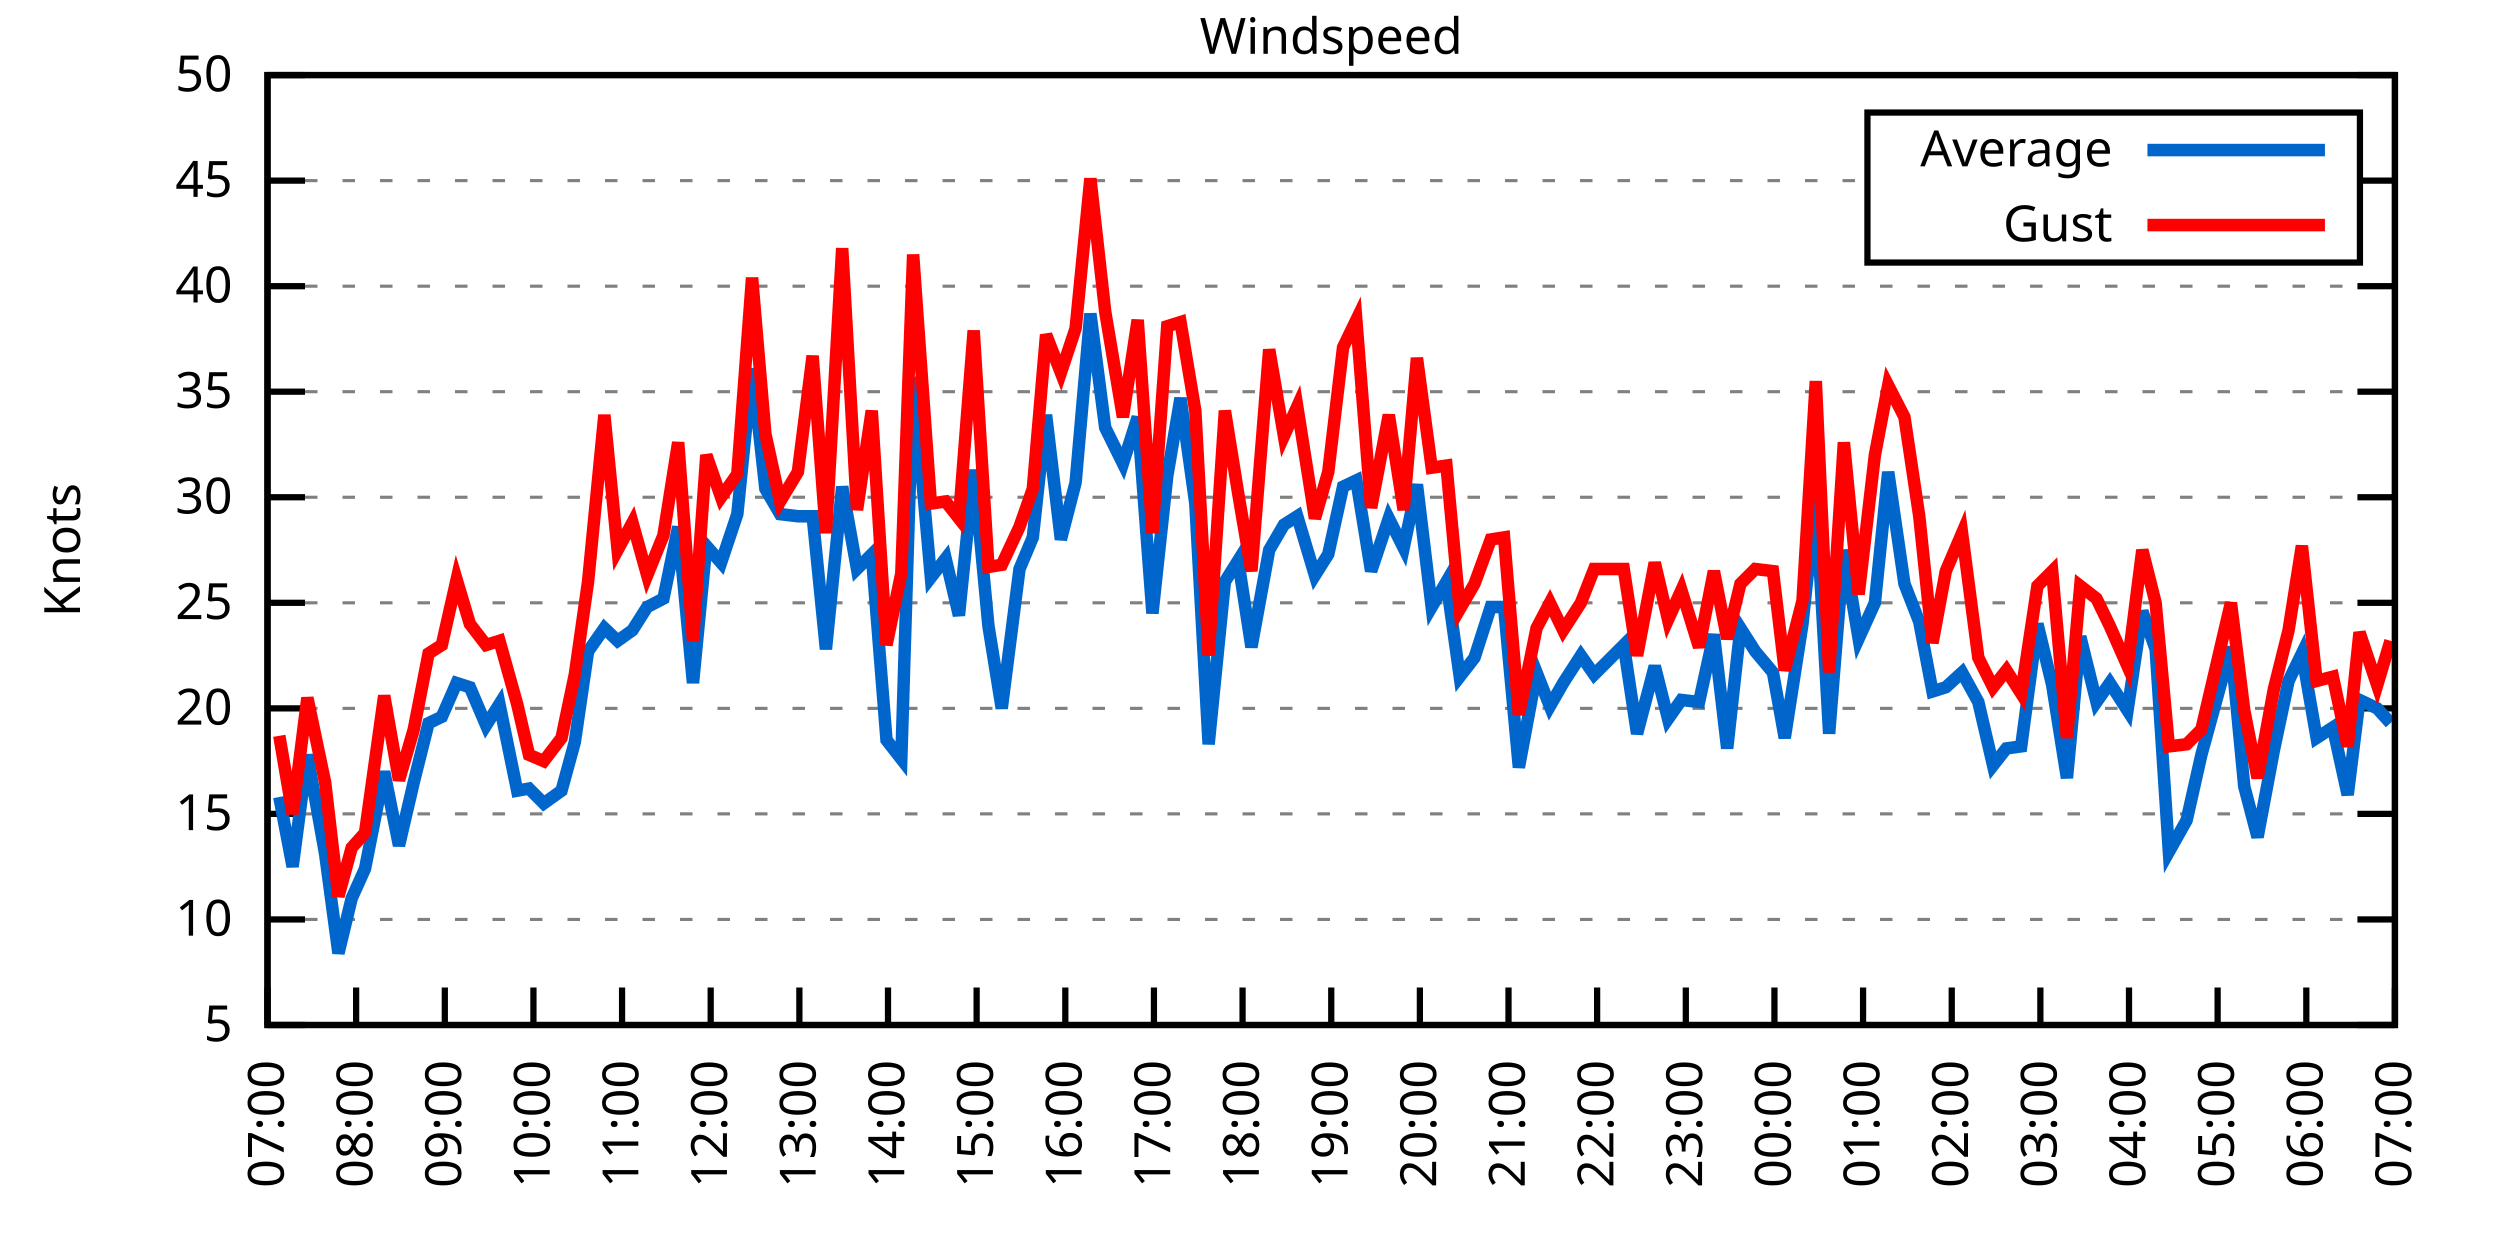
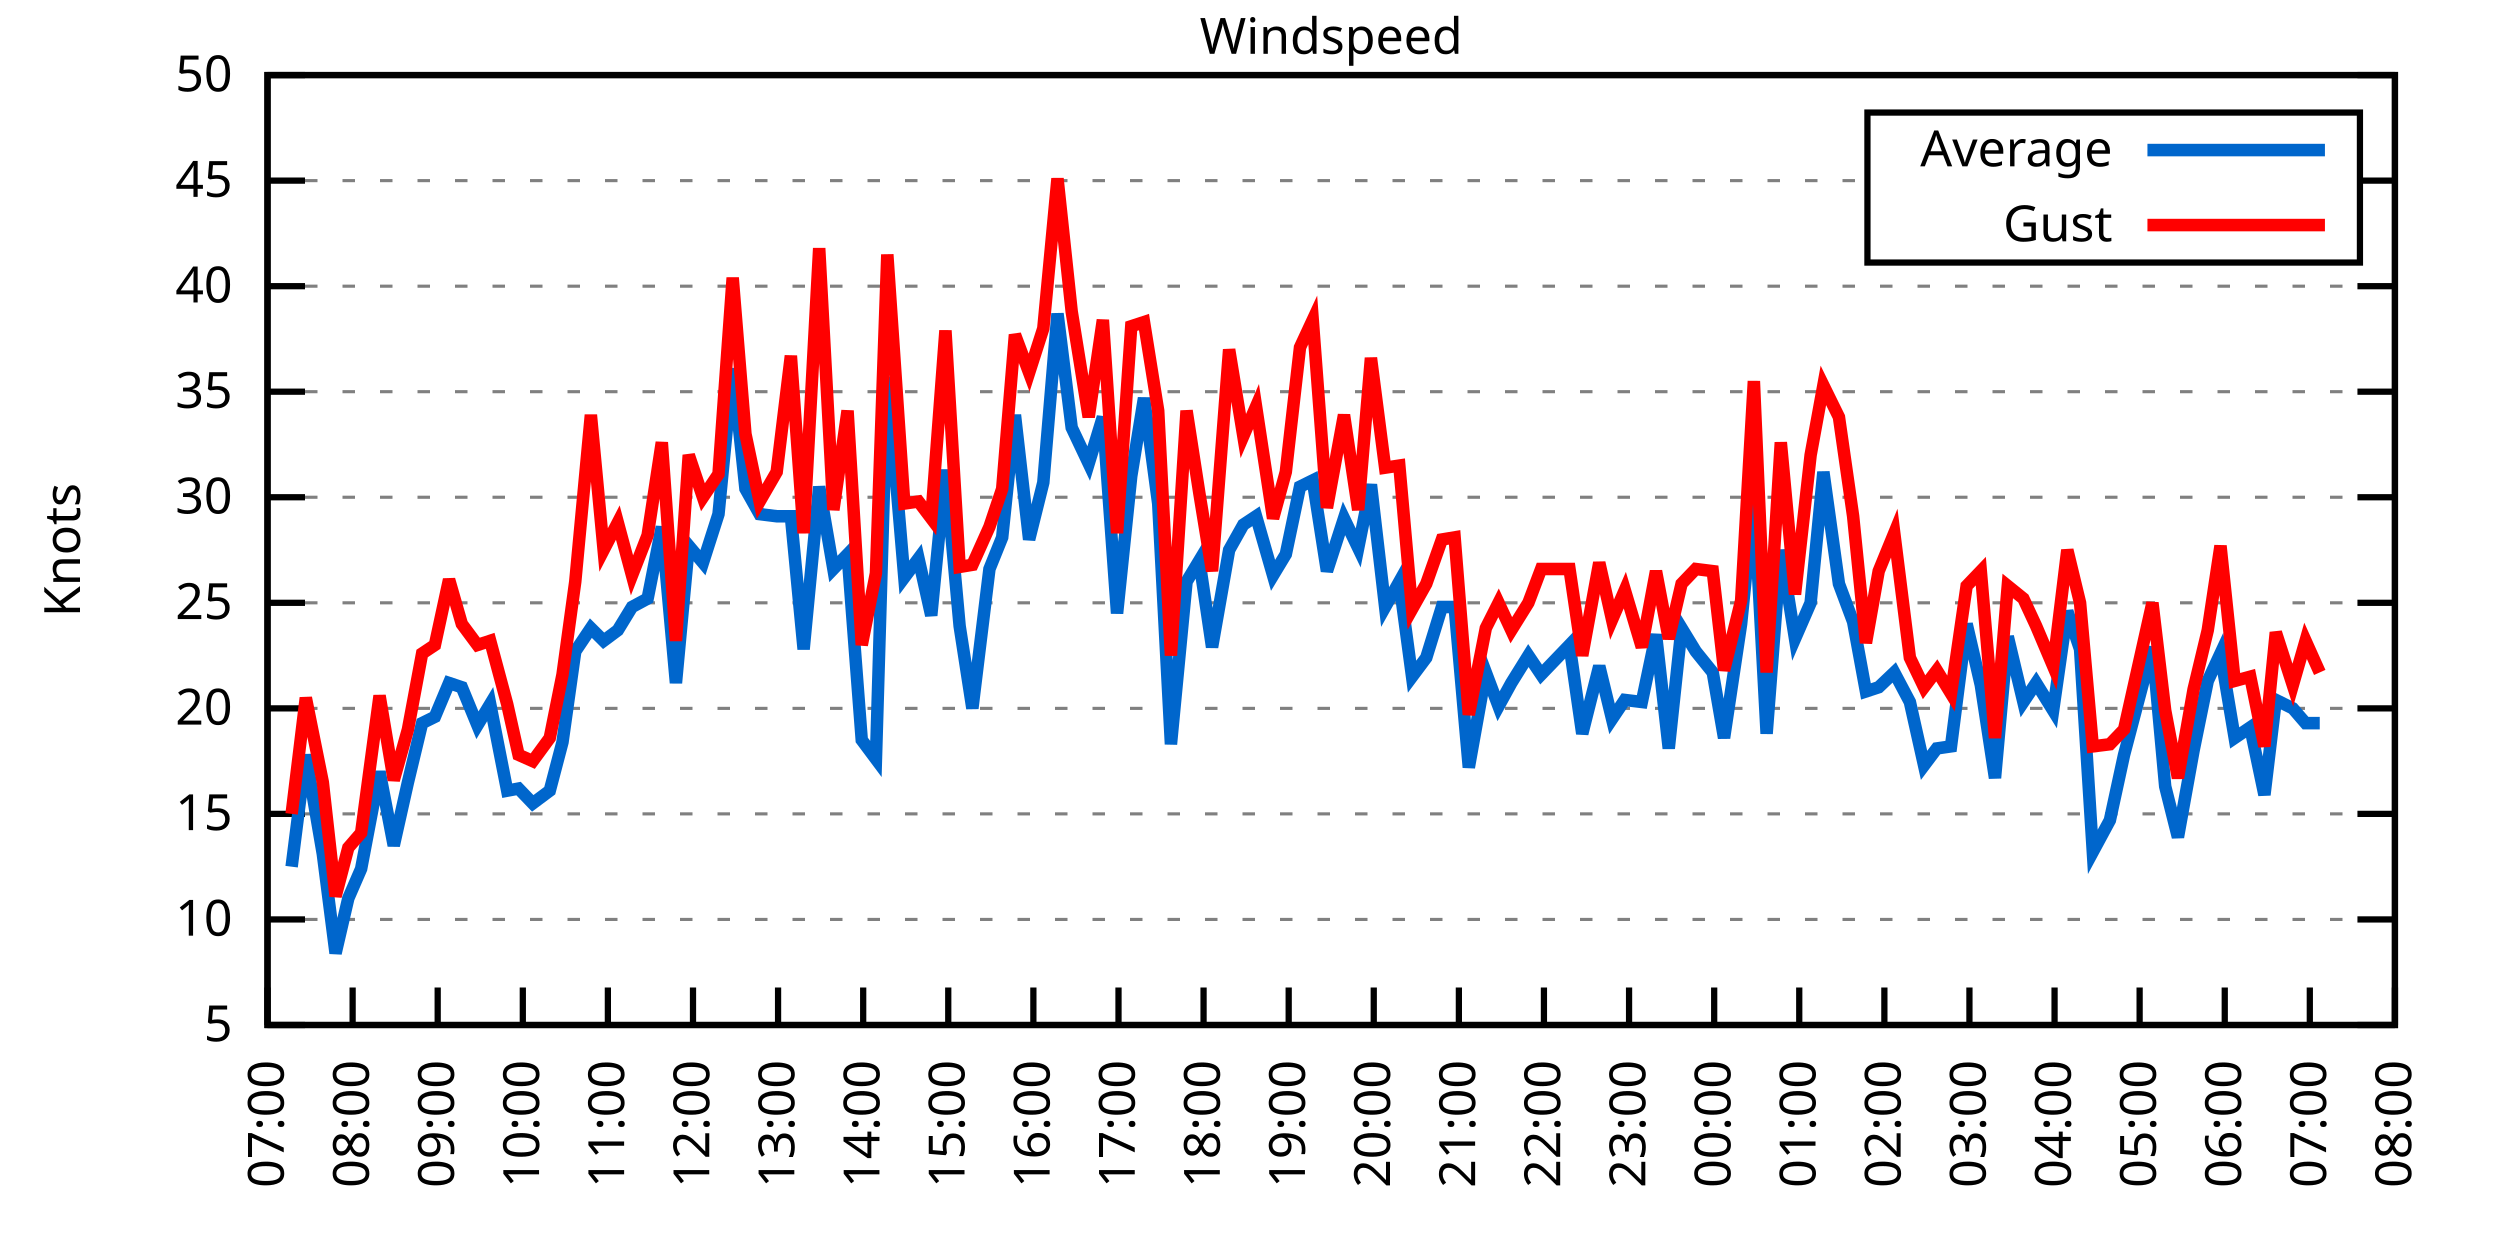
<svg xmlns="http://www.w3.org/2000/svg" xmlns:xlink="http://www.w3.org/1999/xlink" width="400" height="200" viewBox="0 0 400 200">
  <g id="gnuplot_canvas">
    <rect x="0" y="0" width="400" height="200" fill="none" />
    <defs>
      <circle id="gpDot" r="0.5" stroke-width="0.5" stroke="currentColor" />
      <path id="gpPt0" stroke-width="0.333" stroke="currentColor" d="M-1,0 h2 M0,-1 v2" />
      <path id="gpPt1" stroke-width="0.333" stroke="currentColor" d="M-1,-1 L1,1 M1,-1 L-1,1" />
      <path id="gpPt2" stroke-width="0.333" stroke="currentColor" d="M-1,0 L1,0 M0,-1 L0,1 M-1,-1 L1,1 M-1,1 L1,-1" />
      <rect id="gpPt3" stroke-width="0.333" stroke="currentColor" x="-1" y="-1" width="2" height="2" />
      <rect id="gpPt4" stroke-width="0.333" stroke="currentColor" fill="currentColor" x="-1" y="-1" width="2" height="2" />
      <circle id="gpPt5" stroke-width="0.333" stroke="currentColor" cx="0" cy="0" r="1" />
      <use xlink:href="#gpPt5" id="gpPt6" fill="currentColor" stroke="none" />
      <path id="gpPt7" stroke-width="0.333" stroke="currentColor" d="M0,-1.33 L-1.33,0.67 L1.33,0.67 z" />
      <use xlink:href="#gpPt7" id="gpPt8" fill="currentColor" stroke="none" />
      <use xlink:href="#gpPt7" id="gpPt9" stroke="currentColor" transform="rotate(180)" />
      <use xlink:href="#gpPt9" id="gpPt10" fill="currentColor" stroke="none" />
      <use xlink:href="#gpPt3" id="gpPt11" stroke="currentColor" transform="rotate(45)" />
      <use xlink:href="#gpPt11" id="gpPt12" fill="currentColor" stroke="none" />
      <path id="gpPt13" stroke-width="0.333" stroke="currentColor" d="M0,1.330 L1.265,0.411 L0.782,-1.067 L-0.782,-1.076 L-1.265,0.411 z" />
      <use xlink:href="#gpPt13" id="gpPt14" fill="currentColor" stroke="none" />
      <filter id="textbox" filterUnits="objectBoundingBox" x="0" y="0" height="1" width="1">
        <feFlood flood-color="white" flood-opacity="1" result="bgnd" />
        <feComposite in="SourceGraphic" in2="bgnd" operator="atop" />
      </filter>
      <filter id="greybox" filterUnits="objectBoundingBox" x="0" y="0" height="1" width="1">
        <feFlood flood-color="lightgrey" flood-opacity="1" result="grey" />
        <feComposite in="SourceGraphic" in2="grey" operator="atop" />
      </filter>
    </defs>
    <g fill="none" color="white" stroke="currentColor" stroke-width="1.00" stroke-linecap="butt" stroke-linejoin="miter">
</g>
    <g fill="none" color="black" stroke="currentColor" stroke-width="1.00" stroke-linecap="butt" stroke-linejoin="miter">
      <g stroke="none" shape-rendering="crispEdges">
        <polygon fill="rgb(255, 255, 255)" points="42.80,164.00 383.18,164.00 383.18,12.02 42.80,12.02 " />
      </g>
    </g>
    <g fill="none" color="black" stroke="currentColor" stroke-width="1.00" stroke-linecap="butt" stroke-linejoin="miter">
</g>
    <g fill="none" color="black" stroke="black" stroke-width="0.50" stroke-linecap="butt" stroke-linejoin="miter">
</g>
    <g fill="none" color="gray" stroke="currentColor" stroke-width="0.50" stroke-linecap="butt" stroke-linejoin="miter">
      <path stroke="gray" stroke-dasharray="2,4" class="gridline" d="M42.80,164.00 L383.19,164.00  " />
    </g>
    <g fill="none" color="gray" stroke="gray" stroke-width="1.00" stroke-linecap="butt" stroke-linejoin="miter">
</g>
    <g fill="none" color="black" stroke="currentColor" stroke-width="1.00" stroke-linecap="butt" stroke-linejoin="miter">
      <path stroke="black" d="M42.80,164.00 L48.80,164.00 M383.19,164.00 L377.19,164.00  " />
      <g transform="translate(37.20,166.60)" stroke="none" fill="black" font-family="Sans" font-size="8.00" text-anchor="end">
        <text>
          <tspan font-family="Sans"> 5</tspan>
        </text>
      </g>
    </g>
    <g fill="none" color="black" stroke="currentColor" stroke-width="1.00" stroke-linecap="butt" stroke-linejoin="miter">
</g>
    <g fill="none" color="black" stroke="black" stroke-width="0.50" stroke-linecap="butt" stroke-linejoin="miter">
</g>
    <g fill="none" color="gray" stroke="currentColor" stroke-width="0.50" stroke-linecap="butt" stroke-linejoin="miter">
      <path stroke="gray" stroke-dasharray="2,4" class="gridline" d="M42.80,147.11 L383.19,147.11  " />
    </g>
    <g fill="none" color="gray" stroke="gray" stroke-width="1.00" stroke-linecap="butt" stroke-linejoin="miter">
</g>
    <g fill="none" color="black" stroke="currentColor" stroke-width="1.00" stroke-linecap="butt" stroke-linejoin="miter">
      <path stroke="black" d="M42.80,147.11 L48.80,147.11 M383.19,147.11 L377.19,147.11  " />
      <g transform="translate(37.20,149.71)" stroke="none" fill="black" font-family="Sans" font-size="8.00" text-anchor="end">
        <text>
          <tspan font-family="Sans"> 10</tspan>
        </text>
      </g>
    </g>
    <g fill="none" color="black" stroke="currentColor" stroke-width="1.00" stroke-linecap="butt" stroke-linejoin="miter">
</g>
    <g fill="none" color="black" stroke="black" stroke-width="0.50" stroke-linecap="butt" stroke-linejoin="miter">
</g>
    <g fill="none" color="gray" stroke="currentColor" stroke-width="0.50" stroke-linecap="butt" stroke-linejoin="miter">
      <path stroke="gray" stroke-dasharray="2,4" class="gridline" d="M42.80,130.22 L383.19,130.22  " />
    </g>
    <g fill="none" color="gray" stroke="gray" stroke-width="1.00" stroke-linecap="butt" stroke-linejoin="miter">
</g>
    <g fill="none" color="black" stroke="currentColor" stroke-width="1.00" stroke-linecap="butt" stroke-linejoin="miter">
      <path stroke="black" d="M42.80,130.22 L48.80,130.22 M383.19,130.22 L377.19,130.22  " />
      <g transform="translate(37.20,132.82)" stroke="none" fill="black" font-family="Sans" font-size="8.00" text-anchor="end">
        <text>
          <tspan font-family="Sans"> 15</tspan>
        </text>
      </g>
    </g>
    <g fill="none" color="black" stroke="currentColor" stroke-width="1.00" stroke-linecap="butt" stroke-linejoin="miter">
</g>
    <g fill="none" color="black" stroke="black" stroke-width="0.50" stroke-linecap="butt" stroke-linejoin="miter">
</g>
    <g fill="none" color="gray" stroke="currentColor" stroke-width="0.50" stroke-linecap="butt" stroke-linejoin="miter">
      <path stroke="gray" stroke-dasharray="2,4" class="gridline" d="M42.80,113.34 L383.19,113.34  " />
    </g>
    <g fill="none" color="gray" stroke="gray" stroke-width="1.00" stroke-linecap="butt" stroke-linejoin="miter">
</g>
    <g fill="none" color="black" stroke="currentColor" stroke-width="1.00" stroke-linecap="butt" stroke-linejoin="miter">
      <path stroke="black" d="M42.80,113.34 L48.80,113.34 M383.19,113.34 L377.19,113.34  " />
      <g transform="translate(37.20,115.94)" stroke="none" fill="black" font-family="Sans" font-size="8.00" text-anchor="end">
        <text>
          <tspan font-family="Sans"> 20</tspan>
        </text>
      </g>
    </g>
    <g fill="none" color="black" stroke="currentColor" stroke-width="1.00" stroke-linecap="butt" stroke-linejoin="miter">
</g>
    <g fill="none" color="black" stroke="black" stroke-width="0.50" stroke-linecap="butt" stroke-linejoin="miter">
</g>
    <g fill="none" color="gray" stroke="currentColor" stroke-width="0.50" stroke-linecap="butt" stroke-linejoin="miter">
      <path stroke="gray" stroke-dasharray="2,4" class="gridline" d="M42.80,96.45 L383.19,96.45  " />
    </g>
    <g fill="none" color="gray" stroke="gray" stroke-width="1.00" stroke-linecap="butt" stroke-linejoin="miter">
</g>
    <g fill="none" color="black" stroke="currentColor" stroke-width="1.00" stroke-linecap="butt" stroke-linejoin="miter">
      <path stroke="black" d="M42.80,96.45 L48.80,96.45 M383.19,96.45 L377.19,96.45  " />
      <g transform="translate(37.20,99.05)" stroke="none" fill="black" font-family="Sans" font-size="8.00" text-anchor="end">
        <text>
          <tspan font-family="Sans"> 25</tspan>
        </text>
      </g>
    </g>
    <g fill="none" color="black" stroke="currentColor" stroke-width="1.00" stroke-linecap="butt" stroke-linejoin="miter">
</g>
    <g fill="none" color="black" stroke="black" stroke-width="0.50" stroke-linecap="butt" stroke-linejoin="miter">
</g>
    <g fill="none" color="gray" stroke="currentColor" stroke-width="0.50" stroke-linecap="butt" stroke-linejoin="miter">
      <path stroke="gray" stroke-dasharray="2,4" class="gridline" d="M42.80,79.56 L383.19,79.56  " />
    </g>
    <g fill="none" color="gray" stroke="gray" stroke-width="1.00" stroke-linecap="butt" stroke-linejoin="miter">
</g>
    <g fill="none" color="black" stroke="currentColor" stroke-width="1.00" stroke-linecap="butt" stroke-linejoin="miter">
      <path stroke="black" d="M42.80,79.56 L48.80,79.56 M383.19,79.56 L377.19,79.56  " />
      <g transform="translate(37.20,82.16)" stroke="none" fill="black" font-family="Sans" font-size="8.00" text-anchor="end">
        <text>
          <tspan font-family="Sans"> 30</tspan>
        </text>
      </g>
    </g>
    <g fill="none" color="black" stroke="currentColor" stroke-width="1.00" stroke-linecap="butt" stroke-linejoin="miter">
</g>
    <g fill="none" color="black" stroke="black" stroke-width="0.50" stroke-linecap="butt" stroke-linejoin="miter">
</g>
    <g fill="none" color="gray" stroke="currentColor" stroke-width="0.50" stroke-linecap="butt" stroke-linejoin="miter">
      <path stroke="gray" stroke-dasharray="2,4" class="gridline" d="M42.80,62.67 L383.19,62.67  " />
    </g>
    <g fill="none" color="gray" stroke="gray" stroke-width="1.00" stroke-linecap="butt" stroke-linejoin="miter">
</g>
    <g fill="none" color="black" stroke="currentColor" stroke-width="1.00" stroke-linecap="butt" stroke-linejoin="miter">
      <path stroke="black" d="M42.80,62.67 L48.80,62.67 M383.19,62.67 L377.19,62.67  " />
      <g transform="translate(37.20,65.27)" stroke="none" fill="black" font-family="Sans" font-size="8.00" text-anchor="end">
        <text>
          <tspan font-family="Sans"> 35</tspan>
        </text>
      </g>
    </g>
    <g fill="none" color="black" stroke="currentColor" stroke-width="1.00" stroke-linecap="butt" stroke-linejoin="miter">
</g>
    <g fill="none" color="black" stroke="black" stroke-width="0.50" stroke-linecap="butt" stroke-linejoin="miter">
</g>
    <g fill="none" color="gray" stroke="currentColor" stroke-width="0.50" stroke-linecap="butt" stroke-linejoin="miter">
      <path stroke="gray" stroke-dasharray="2,4" class="gridline" d="M42.80,45.79 L383.19,45.79  " />
    </g>
    <g fill="none" color="gray" stroke="gray" stroke-width="1.00" stroke-linecap="butt" stroke-linejoin="miter">
</g>
    <g fill="none" color="black" stroke="currentColor" stroke-width="1.00" stroke-linecap="butt" stroke-linejoin="miter">
      <path stroke="black" d="M42.80,45.79 L48.80,45.79 M383.19,45.79 L377.19,45.79  " />
      <g transform="translate(37.20,48.39)" stroke="none" fill="black" font-family="Sans" font-size="8.00" text-anchor="end">
        <text>
          <tspan font-family="Sans"> 40</tspan>
        </text>
      </g>
    </g>
    <g fill="none" color="black" stroke="currentColor" stroke-width="1.00" stroke-linecap="butt" stroke-linejoin="miter">
</g>
    <g fill="none" color="black" stroke="black" stroke-width="0.50" stroke-linecap="butt" stroke-linejoin="miter">
</g>
    <g fill="none" color="gray" stroke="currentColor" stroke-width="0.50" stroke-linecap="butt" stroke-linejoin="miter">
      <path stroke="gray" stroke-dasharray="2,4" class="gridline" d="M42.80,28.90 L298.79,28.90 M377.59,28.90 L383.19,28.90  " />
    </g>
    <g fill="none" color="gray" stroke="gray" stroke-width="1.00" stroke-linecap="butt" stroke-linejoin="miter">
</g>
    <g fill="none" color="black" stroke="currentColor" stroke-width="1.00" stroke-linecap="butt" stroke-linejoin="miter">
      <path stroke="black" d="M42.80,28.90 L48.80,28.90 M383.19,28.90 L377.19,28.90  " />
      <g transform="translate(37.20,31.50)" stroke="none" fill="black" font-family="Sans" font-size="8.00" text-anchor="end">
        <text>
          <tspan font-family="Sans"> 45</tspan>
        </text>
      </g>
    </g>
    <g fill="none" color="black" stroke="currentColor" stroke-width="1.00" stroke-linecap="butt" stroke-linejoin="miter">
</g>
    <g fill="none" color="black" stroke="black" stroke-width="0.50" stroke-linecap="butt" stroke-linejoin="miter">
</g>
    <g fill="none" color="gray" stroke="currentColor" stroke-width="0.50" stroke-linecap="butt" stroke-linejoin="miter">
      <path stroke="gray" stroke-dasharray="2,4" class="gridline" d="M42.80,12.01 L383.19,12.01  " />
    </g>
    <g fill="none" color="gray" stroke="gray" stroke-width="1.00" stroke-linecap="butt" stroke-linejoin="miter">
</g>
    <g fill="none" color="black" stroke="currentColor" stroke-width="1.00" stroke-linecap="butt" stroke-linejoin="miter">
      <path stroke="black" d="M42.80,12.01 L48.80,12.01 M383.19,12.01 L377.19,12.01  " />
      <g transform="translate(37.20,14.61)" stroke="none" fill="black" font-family="Sans" font-size="8.00" text-anchor="end">
        <text>
          <tspan font-family="Sans"> 50</tspan>
        </text>
      </g>
    </g>
    <g fill="none" color="black" stroke="currentColor" stroke-width="1.00" stroke-linecap="butt" stroke-linejoin="miter">
      <path stroke="black" d="M42.80,164.00 L42.80,158.00  " />
      <g transform="translate(45.40,169.60) rotate(270.00)" stroke="none" fill="black" font-family="Sans" font-size="8.00" text-anchor="end">
        <text>
          <tspan font-family="Sans">07:00</tspan>
        </text>
      </g>
    </g>
    <g fill="none" color="black" stroke="currentColor" stroke-width="1.00" stroke-linecap="butt" stroke-linejoin="miter">
-       <path stroke="black" d="M56.98,164.00 L56.98,158.00  " />
-       <g transform="translate(59.58,169.60) rotate(270.00)" stroke="none" fill="black" font-family="Sans" font-size="8.00" text-anchor="end">
+       <path stroke="black" d="M56.42,164.00 L56.42,158.00  " />
+       <g transform="translate(59.02,169.60) rotate(270.00)" stroke="none" fill="black" font-family="Sans" font-size="8.00" text-anchor="end">
        <text>
          <tspan font-family="Sans">08:00</tspan>
        </text>
      </g>
    </g>
    <g fill="none" color="black" stroke="currentColor" stroke-width="1.00" stroke-linecap="butt" stroke-linejoin="miter">
-       <path stroke="black" d="M71.17,164.00 L71.17,158.00  " />
-       <g transform="translate(73.77,169.60) rotate(270.00)" stroke="none" fill="black" font-family="Sans" font-size="8.00" text-anchor="end">
+       <path stroke="black" d="M70.03,164.00 L70.03,158.00  " />
+       <g transform="translate(72.63,169.60) rotate(270.00)" stroke="none" fill="black" font-family="Sans" font-size="8.00" text-anchor="end">
        <text>
          <tspan font-family="Sans">09:00</tspan>
        </text>
      </g>
    </g>
    <g fill="none" color="black" stroke="currentColor" stroke-width="1.00" stroke-linecap="butt" stroke-linejoin="miter">
-       <path stroke="black" d="M85.35,164.00 L85.35,158.00  " />
-       <g transform="translate(87.95,169.60) rotate(270.00)" stroke="none" fill="black" font-family="Sans" font-size="8.00" text-anchor="end">
+       <path stroke="black" d="M83.65,164.00 L83.65,158.00  " />
+       <g transform="translate(86.25,169.60) rotate(270.00)" stroke="none" fill="black" font-family="Sans" font-size="8.00" text-anchor="end">
        <text>
          <tspan font-family="Sans">10:00</tspan>
        </text>
      </g>
    </g>
    <g fill="none" color="black" stroke="currentColor" stroke-width="1.00" stroke-linecap="butt" stroke-linejoin="miter">
-       <path stroke="black" d="M99.53,164.00 L99.53,158.00  " />
-       <g transform="translate(102.13,169.60) rotate(270.00)" stroke="none" fill="black" font-family="Sans" font-size="8.00" text-anchor="end">
+       <path stroke="black" d="M97.26,164.00 L97.26,158.00  " />
+       <g transform="translate(99.86,169.60) rotate(270.00)" stroke="none" fill="black" font-family="Sans" font-size="8.00" text-anchor="end">
        <text>
          <tspan font-family="Sans">11:00</tspan>
        </text>
      </g>
    </g>
    <g fill="none" color="black" stroke="currentColor" stroke-width="1.00" stroke-linecap="butt" stroke-linejoin="miter">
-       <path stroke="black" d="M113.71,164.00 L113.71,158.00  " />
-       <g transform="translate(116.31,169.60) rotate(270.00)" stroke="none" fill="black" font-family="Sans" font-size="8.00" text-anchor="end">
+       <path stroke="black" d="M110.88,164.00 L110.88,158.00  " />
+       <g transform="translate(113.48,169.60) rotate(270.00)" stroke="none" fill="black" font-family="Sans" font-size="8.00" text-anchor="end">
        <text>
          <tspan font-family="Sans">12:00</tspan>
        </text>
      </g>
    </g>
    <g fill="none" color="black" stroke="currentColor" stroke-width="1.00" stroke-linecap="butt" stroke-linejoin="miter">
-       <path stroke="black" d="M127.90,164.00 L127.90,158.00  " />
-       <g transform="translate(130.50,169.60) rotate(270.00)" stroke="none" fill="black" font-family="Sans" font-size="8.00" text-anchor="end">
+       <path stroke="black" d="M124.49,164.00 L124.49,158.00  " />
+       <g transform="translate(127.09,169.60) rotate(270.00)" stroke="none" fill="black" font-family="Sans" font-size="8.00" text-anchor="end">
        <text>
          <tspan font-family="Sans">13:00</tspan>
        </text>
      </g>
    </g>
    <g fill="none" color="black" stroke="currentColor" stroke-width="1.00" stroke-linecap="butt" stroke-linejoin="miter">
-       <path stroke="black" d="M142.08,164.00 L142.08,158.00  " />
-       <g transform="translate(144.68,169.60) rotate(270.00)" stroke="none" fill="black" font-family="Sans" font-size="8.00" text-anchor="end">
+       <path stroke="black" d="M138.11,164.00 L138.11,158.00  " />
+       <g transform="translate(140.71,169.60) rotate(270.00)" stroke="none" fill="black" font-family="Sans" font-size="8.00" text-anchor="end">
        <text>
          <tspan font-family="Sans">14:00</tspan>
        </text>
      </g>
    </g>
    <g fill="none" color="black" stroke="currentColor" stroke-width="1.00" stroke-linecap="butt" stroke-linejoin="miter">
-       <path stroke="black" d="M156.26,164.00 L156.26,158.00  " />
-       <g transform="translate(158.86,169.60) rotate(270.00)" stroke="none" fill="black" font-family="Sans" font-size="8.00" text-anchor="end">
+       <path stroke="black" d="M151.72,164.00 L151.72,158.00  " />
+       <g transform="translate(154.32,169.60) rotate(270.00)" stroke="none" fill="black" font-family="Sans" font-size="8.00" text-anchor="end">
        <text>
          <tspan font-family="Sans">15:00</tspan>
        </text>
      </g>
    </g>
    <g fill="none" color="black" stroke="currentColor" stroke-width="1.00" stroke-linecap="butt" stroke-linejoin="miter">
-       <path stroke="black" d="M170.45,164.00 L170.45,158.00  " />
-       <g transform="translate(173.05,169.60) rotate(270.00)" stroke="none" fill="black" font-family="Sans" font-size="8.00" text-anchor="end">
+       <path stroke="black" d="M165.34,164.00 L165.34,158.00  " />
+       <g transform="translate(167.94,169.60) rotate(270.00)" stroke="none" fill="black" font-family="Sans" font-size="8.00" text-anchor="end">
        <text>
          <tspan font-family="Sans">16:00</tspan>
        </text>
      </g>
    </g>
    <g fill="none" color="black" stroke="currentColor" stroke-width="1.00" stroke-linecap="butt" stroke-linejoin="miter">
-       <path stroke="black" d="M184.63,164.00 L184.63,158.00  " />
-       <g transform="translate(187.23,169.60) rotate(270.00)" stroke="none" fill="black" font-family="Sans" font-size="8.00" text-anchor="end">
+       <path stroke="black" d="M178.96,164.00 L178.96,158.00  " />
+       <g transform="translate(181.56,169.60) rotate(270.00)" stroke="none" fill="black" font-family="Sans" font-size="8.00" text-anchor="end">
        <text>
          <tspan font-family="Sans">17:00</tspan>
        </text>
      </g>
    </g>
    <g fill="none" color="black" stroke="currentColor" stroke-width="1.00" stroke-linecap="butt" stroke-linejoin="miter">
-       <path stroke="black" d="M198.81,164.00 L198.81,158.00  " />
-       <g transform="translate(201.41,169.60) rotate(270.00)" stroke="none" fill="black" font-family="Sans" font-size="8.00" text-anchor="end">
+       <path stroke="black" d="M192.57,164.00 L192.57,158.00  " />
+       <g transform="translate(195.17,169.60) rotate(270.00)" stroke="none" fill="black" font-family="Sans" font-size="8.00" text-anchor="end">
        <text>
          <tspan font-family="Sans">18:00</tspan>
        </text>
      </g>
    </g>
    <g fill="none" color="black" stroke="currentColor" stroke-width="1.00" stroke-linecap="butt" stroke-linejoin="miter">
-       <path stroke="black" d="M213.00,164.00 L213.00,158.00  " />
-       <g transform="translate(215.60,169.60) rotate(270.00)" stroke="none" fill="black" font-family="Sans" font-size="8.00" text-anchor="end">
+       <path stroke="black" d="M206.19,164.00 L206.19,158.00  " />
+       <g transform="translate(208.79,169.60) rotate(270.00)" stroke="none" fill="black" font-family="Sans" font-size="8.00" text-anchor="end">
        <text>
          <tspan font-family="Sans">19:00</tspan>
        </text>
      </g>
    </g>
    <g fill="none" color="black" stroke="currentColor" stroke-width="1.00" stroke-linecap="butt" stroke-linejoin="miter">
-       <path stroke="black" d="M227.18,164.00 L227.18,158.00  " />
-       <g transform="translate(229.78,169.60) rotate(270.00)" stroke="none" fill="black" font-family="Sans" font-size="8.00" text-anchor="end">
+       <path stroke="black" d="M219.80,164.00 L219.80,158.00  " />
+       <g transform="translate(222.40,169.60) rotate(270.00)" stroke="none" fill="black" font-family="Sans" font-size="8.00" text-anchor="end">
        <text>
          <tspan font-family="Sans">20:00</tspan>
        </text>
      </g>
    </g>
    <g fill="none" color="black" stroke="currentColor" stroke-width="1.00" stroke-linecap="butt" stroke-linejoin="miter">
-       <path stroke="black" d="M241.36,164.00 L241.36,158.00  " />
-       <g transform="translate(243.96,169.60) rotate(270.00)" stroke="none" fill="black" font-family="Sans" font-size="8.00" text-anchor="end">
+       <path stroke="black" d="M233.42,164.00 L233.42,158.00  " />
+       <g transform="translate(236.02,169.60) rotate(270.00)" stroke="none" fill="black" font-family="Sans" font-size="8.00" text-anchor="end">
        <text>
          <tspan font-family="Sans">21:00</tspan>
        </text>
      </g>
    </g>
    <g fill="none" color="black" stroke="currentColor" stroke-width="1.00" stroke-linecap="butt" stroke-linejoin="miter">
-       <path stroke="black" d="M255.54,164.00 L255.54,158.00  " />
-       <g transform="translate(258.14,169.60) rotate(270.00)" stroke="none" fill="black" font-family="Sans" font-size="8.00" text-anchor="end">
+       <path stroke="black" d="M247.03,164.00 L247.03,158.00  " />
+       <g transform="translate(249.63,169.60) rotate(270.00)" stroke="none" fill="black" font-family="Sans" font-size="8.00" text-anchor="end">
        <text>
          <tspan font-family="Sans">22:00</tspan>
        </text>
      </g>
    </g>
    <g fill="none" color="black" stroke="currentColor" stroke-width="1.00" stroke-linecap="butt" stroke-linejoin="miter">
-       <path stroke="black" d="M269.73,164.00 L269.73,158.00  " />
-       <g transform="translate(272.33,169.60) rotate(270.00)" stroke="none" fill="black" font-family="Sans" font-size="8.00" text-anchor="end">
+       <path stroke="black" d="M260.65,164.00 L260.65,158.00  " />
+       <g transform="translate(263.25,169.60) rotate(270.00)" stroke="none" fill="black" font-family="Sans" font-size="8.00" text-anchor="end">
        <text>
          <tspan font-family="Sans">23:00</tspan>
        </text>
      </g>
    </g>
    <g fill="none" color="black" stroke="currentColor" stroke-width="1.00" stroke-linecap="butt" stroke-linejoin="miter">
-       <path stroke="black" d="M283.91,164.00 L283.91,158.00  " />
-       <g transform="translate(286.51,169.60) rotate(270.00)" stroke="none" fill="black" font-family="Sans" font-size="8.00" text-anchor="end">
+       <path stroke="black" d="M274.27,164.00 L274.27,158.00  " />
+       <g transform="translate(276.87,169.60) rotate(270.00)" stroke="none" fill="black" font-family="Sans" font-size="8.00" text-anchor="end">
        <text>
          <tspan font-family="Sans">00:00</tspan>
        </text>
      </g>
    </g>
    <g fill="none" color="black" stroke="currentColor" stroke-width="1.00" stroke-linecap="butt" stroke-linejoin="miter">
-       <path stroke="black" d="M298.09,164.00 L298.09,158.00  " />
-       <g transform="translate(300.69,169.60) rotate(270.00)" stroke="none" fill="black" font-family="Sans" font-size="8.00" text-anchor="end">
+       <path stroke="black" d="M287.88,164.00 L287.88,158.00  " />
+       <g transform="translate(290.48,169.60) rotate(270.00)" stroke="none" fill="black" font-family="Sans" font-size="8.00" text-anchor="end">
        <text>
          <tspan font-family="Sans">01:00</tspan>
        </text>
      </g>
    </g>
    <g fill="none" color="black" stroke="currentColor" stroke-width="1.00" stroke-linecap="butt" stroke-linejoin="miter">
-       <path stroke="black" d="M312.28,164.00 L312.28,158.00  " />
-       <g transform="translate(314.88,169.60) rotate(270.00)" stroke="none" fill="black" font-family="Sans" font-size="8.00" text-anchor="end">
+       <path stroke="black" d="M301.50,164.00 L301.50,158.00  " />
+       <g transform="translate(304.10,169.60) rotate(270.00)" stroke="none" fill="black" font-family="Sans" font-size="8.00" text-anchor="end">
        <text>
          <tspan font-family="Sans">02:00</tspan>
        </text>
      </g>
    </g>
    <g fill="none" color="black" stroke="currentColor" stroke-width="1.00" stroke-linecap="butt" stroke-linejoin="miter">
-       <path stroke="black" d="M326.46,164.00 L326.46,158.00  " />
-       <g transform="translate(329.06,169.60) rotate(270.00)" stroke="none" fill="black" font-family="Sans" font-size="8.00" text-anchor="end">
+       <path stroke="black" d="M315.11,164.00 L315.11,158.00  " />
+       <g transform="translate(317.71,169.60) rotate(270.00)" stroke="none" fill="black" font-family="Sans" font-size="8.00" text-anchor="end">
        <text>
          <tspan font-family="Sans">03:00</tspan>
        </text>
      </g>
    </g>
    <g fill="none" color="black" stroke="currentColor" stroke-width="1.00" stroke-linecap="butt" stroke-linejoin="miter">
-       <path stroke="black" d="M340.64,164.00 L340.64,158.00  " />
-       <g transform="translate(343.24,169.60) rotate(270.00)" stroke="none" fill="black" font-family="Sans" font-size="8.00" text-anchor="end">
+       <path stroke="black" d="M328.73,164.00 L328.73,158.00  " />
+       <g transform="translate(331.33,169.60) rotate(270.00)" stroke="none" fill="black" font-family="Sans" font-size="8.00" text-anchor="end">
        <text>
          <tspan font-family="Sans">04:00</tspan>
        </text>
      </g>
    </g>
    <g fill="none" color="black" stroke="currentColor" stroke-width="1.00" stroke-linecap="butt" stroke-linejoin="miter">
-       <path stroke="black" d="M354.82,164.00 L354.82,158.00  " />
-       <g transform="translate(357.42,169.60) rotate(270.00)" stroke="none" fill="black" font-family="Sans" font-size="8.00" text-anchor="end">
+       <path stroke="black" d="M342.34,164.00 L342.34,158.00  " />
+       <g transform="translate(344.94,169.60) rotate(270.00)" stroke="none" fill="black" font-family="Sans" font-size="8.00" text-anchor="end">
        <text>
          <tspan font-family="Sans">05:00</tspan>
        </text>
      </g>
    </g>
    <g fill="none" color="black" stroke="currentColor" stroke-width="1.00" stroke-linecap="butt" stroke-linejoin="miter">
-       <path stroke="black" d="M369.01,164.00 L369.01,158.00  " />
-       <g transform="translate(371.61,169.60) rotate(270.00)" stroke="none" fill="black" font-family="Sans" font-size="8.00" text-anchor="end">
+       <path stroke="black" d="M355.96,164.00 L355.96,158.00  " />
+       <g transform="translate(358.56,169.60) rotate(270.00)" stroke="none" fill="black" font-family="Sans" font-size="8.00" text-anchor="end">
        <text>
          <tspan font-family="Sans">06:00</tspan>
+         </text>
+       </g>
+     </g>
+     <g fill="none" color="black" stroke="currentColor" stroke-width="1.00" stroke-linecap="butt" stroke-linejoin="miter">
+       <path stroke="black" d="M369.57,164.00 L369.57,158.00  " />
+       <g transform="translate(372.17,169.60) rotate(270.00)" stroke="none" fill="black" font-family="Sans" font-size="8.00" text-anchor="end">
+         <text>
+           <tspan font-family="Sans">07:00</tspan>
        </text>
      </g>
    </g>
    <g fill="none" color="black" stroke="currentColor" stroke-width="1.00" stroke-linecap="butt" stroke-linejoin="miter">
      <path stroke="black" d="M383.19,164.00 L383.19,158.00  " />
      <g transform="translate(385.79,169.60) rotate(270.00)" stroke="none" fill="black" font-family="Sans" font-size="8.00" text-anchor="end">
        <text>
-           <tspan font-family="Sans">07:00</tspan>
+           <tspan font-family="Sans">08:00</tspan>
        </text>
      </g>
    </g>
    <g fill="none" color="black" stroke="currentColor" stroke-width="1.00" stroke-linecap="butt" stroke-linejoin="miter">
</g>
    <g fill="none" color="black" stroke="currentColor" stroke-width="1.00" stroke-linecap="butt" stroke-linejoin="miter">
      <path stroke="black" d="M42.80,12.01 L42.80,164.00 L383.19,164.00 L383.19,12.01 L42.80,12.01 Z  " />
    </g>
    <g fill="none" color="black" stroke="currentColor" stroke-width="1.00" stroke-linecap="butt" stroke-linejoin="miter">
</g>
    <g fill="none" color="black" stroke="currentColor" stroke-width="1.00" stroke-linecap="butt" stroke-linejoin="miter">
      <path stroke="black" d="M298.79,42.01 L298.79,18.01 L377.59,18.01 L377.59,42.01 L298.79,42.01 Z  " />
    </g>
    <g id="Windspeed_plot_1">
      <g fill="none" color="white" stroke="black" stroke-width="2.00" stroke-linecap="butt" stroke-linejoin="miter">
</g>
      <g fill="none" color="black" stroke="currentColor" stroke-width="2.00" stroke-linecap="butt" stroke-linejoin="miter">
        <g transform="translate(337.99,26.61)" stroke="none" fill="black" font-family="Sans" font-size="8.00" text-anchor="end">
          <text>
            <tspan font-family="Sans">Average</tspan>
          </text>
        </g>
      </g>
      <g fill="none" color="black" stroke="currentColor" stroke-width="2.00" stroke-linecap="butt" stroke-linejoin="miter">
-         <path stroke="rgb(  0, 102, 204)" d="M343.59,24.01 L371.99,24.01 M44.69,127.52 L46.82,138.67 L49.18,120.77 L52.02,136.64 L54.15,152.52 L56.27,143.73   L58.40,139.01 L61.47,123.47 L63.84,135.29 L66.20,125.16 L68.57,115.70 L70.69,114.69 L73.06,109.28 L75.18,109.96   L77.78,116.04 L79.91,112.66 L82.75,126.51 L84.64,126.17 L87.00,128.54 L89.84,126.51 L91.97,118.74 L94.09,104.22   L96.70,100.50 L98.82,102.53 L101.19,100.84 L103.55,97.12 L106.15,95.77 L108.51,84.29 L110.88,109.28 L113.01,87.33   L115.37,90.03 L117.97,82.26 L120.33,58.96 L122.46,78.21 L124.82,82.26 L127.66,82.60 L130.02,82.60 L132.15,103.88   L134.75,77.87 L137.12,91.04 L139.48,88.68 L141.84,118.40 L144.21,121.44 L146.10,60.31 L148.94,92.40 L151.30,89.36   L153.43,98.48 L155.79,75.17 L158.15,100.16 L160.28,113.34 L163.12,91.04 L165.25,85.98 L167.37,66.39 L169.74,86.32   L172.10,77.20 L174.46,50.18 L176.83,68.42 L179.67,74.16 L182.03,66.73 L184.39,98.14 L186.76,76.18 L188.88,63.69   L191.25,80.57 L193.38,119.08 L195.98,93.07 L198.10,89.69 L200.23,103.54 L203.07,88.00 L205.43,83.95 L207.56,82.60   L210.39,92.06 L212.52,88.68 L214.89,77.87 L217.01,76.86 L219.38,91.38 L222.21,82.94 L224.58,87.67 L226.71,77.53   L229.07,97.12 L231.43,93.07 L233.56,108.27 L235.92,105.23 L238.52,97.12 L240.65,97.12 L243.02,122.79 L245.85,107.59   L247.98,113.00 L250.11,109.28 L252.94,104.89 L255.07,107.93 L259.80,103.20 L261.93,117.39 L264.76,106.58 L266.89,115.03   L269.02,111.99 L271.85,112.32 L274.22,101.52 L276.35,119.75 L278.47,100.50 L280.84,104.22 L283.67,107.59 L285.56,118.07   L288.40,99.83 L290.53,79.56 L292.66,117.39 L295.02,88.00 L297.38,102.19 L299.98,96.45 L302.11,75.51 L304.71,93.41   L307.08,99.49 L309.20,110.63 L311.33,109.96 L313.93,107.59 L316.53,112.32 L318.89,122.46 L321.02,119.75 L323.39,119.42   L325.99,99.83 L328.35,109.62 L330.71,124.48 L332.84,101.85 L335.44,112.32 L337.57,109.28 L340.40,113.67 L342.77,97.80   L344.90,103.88 L347.02,136.30 L349.86,131.24 L352.22,120.77 L356.95,103.54 L359.08,125.83 L361.21,133.94 L363.81,120.09   L366.17,108.95 L368.30,104.56 L370.66,118.07 L373.26,116.38 L375.63,127.18 L377.52,111.99 L380.35,113.34 L382.48,115.70    " />
+         <path stroke="rgb(  0, 102, 204)" d="M343.59,24.01 L371.99,24.01 M46.66,138.67 L48.93,120.77 L51.65,136.64 L53.69,152.52 L55.73,143.73 L57.78,139.01   L60.73,123.47 L63.00,135.29 L65.27,125.16 L67.54,115.70 L69.58,114.69 L71.85,109.28 L73.89,109.96 L76.39,116.04   L78.43,112.66 L81.15,126.51 L82.97,126.17 L85.24,128.54 L87.96,126.51 L90.00,118.74 L92.04,104.22 L94.54,100.50   L96.58,102.53 L98.85,100.84 L101.12,97.12 L103.62,95.77 L105.89,84.29 L108.15,109.28 L110.20,87.33 L112.47,90.03   L114.96,82.26 L117.23,58.96 L119.27,78.21 L121.54,82.26 L124.27,82.60 L126.54,82.60 L128.58,103.88 L131.07,77.87   L133.34,91.04 L135.61,88.68 L137.88,118.40 L140.15,121.44 L141.97,60.31 L144.69,92.40 L146.96,89.36 L149.00,98.48   L151.27,75.17 L153.54,100.16 L155.58,113.34 L158.31,91.04 L160.35,85.98 L162.39,66.39 L164.66,86.32 L166.93,77.20   L169.20,50.18 L171.47,68.42 L174.19,74.16 L176.46,66.73 L178.73,98.14 L181.00,76.18 L183.04,63.69 L185.31,80.57   L187.35,119.08 L189.85,93.07 L191.89,89.69 L193.93,103.54 L196.66,88.00 L198.93,83.95 L200.97,82.60 L203.69,92.06   L205.73,88.68 L208.00,77.87 L210.04,76.86 L212.31,91.38 L215.04,82.94 L217.31,87.67 L219.35,77.53 L221.62,97.12   L223.89,93.07 L225.93,108.27 L228.20,105.23 L230.70,97.12 L232.74,97.12 L235.01,122.79 L237.73,107.59 L239.77,113.00   L241.81,109.28 L244.54,104.89 L246.58,107.93 L251.12,103.20 L253.16,117.39 L255.88,106.58 L257.93,115.03 L259.97,111.99   L262.69,112.32 L264.96,101.52 L267.00,119.75 L269.05,100.50 L271.32,104.22 L274.04,107.59 L275.85,118.07 L278.58,99.83   L280.62,79.56 L282.66,117.39 L284.93,88.00 L287.20,102.19 L289.70,96.45 L291.74,75.51 L294.23,93.41 L296.50,99.49   L298.55,110.63 L300.59,109.96 L303.08,107.59 L305.58,112.32 L307.85,122.46 L309.89,119.75 L312.16,119.42 L314.66,99.83   L316.93,109.62 L319.20,124.48 L321.24,101.85 L323.74,112.32 L325.78,109.28 L328.50,113.67 L330.77,97.80 L332.81,103.88   L334.85,136.30 L337.58,131.24 L339.85,120.77 L344.39,103.54 L346.43,125.83 L348.47,133.94 L350.97,120.09 L353.24,108.95   L355.28,104.56 L357.55,118.07 L360.04,116.38 L362.31,127.18 L364.13,111.99 L366.85,113.34 L368.89,115.70 L371.16,115.70    " />
      </g>
    </g>
    <g id="Windspeed_plot_2">
      <g fill="none" color="black" stroke="currentColor" stroke-width="2.00" stroke-linecap="butt" stroke-linejoin="miter">
        <g transform="translate(337.99,38.61)" stroke="none" fill="black" font-family="Sans" font-size="8.00" text-anchor="end">
          <text>
            <tspan font-family="Sans">Gust</tspan>
          </text>
        </g>
      </g>
      <g fill="none" color="black" stroke="currentColor" stroke-width="2.00" stroke-linecap="butt" stroke-linejoin="miter">
-         <path stroke="rgb(255,   0,   0)" d="M343.59,36.01 L371.99,36.01 M44.69,117.73 L46.82,130.22 L49.18,111.65 L52.02,125.16 L54.15,143.40 L56.27,135.63   L58.40,133.26 L61.47,111.31 L63.84,124.82 L66.20,116.71 L68.57,104.56 L70.69,103.20 L73.06,92.73 L75.18,99.83   L77.78,103.20 L79.91,102.53 L82.75,112.66 L84.64,120.77 L87.00,121.78 L89.84,118.07 L91.97,107.93 L94.09,93.07   L96.70,66.39 L98.82,88.00 L101.19,83.61 L103.55,92.06 L106.15,85.64 L108.51,70.78 L110.88,102.53 L113.01,72.81   L115.37,79.56 L117.97,75.85 L120.33,44.43 L122.46,69.43 L124.82,80.24 L127.66,75.51 L130.02,56.93 L132.15,85.30   L134.75,39.71 L137.12,81.59 L139.48,65.71 L141.84,103.20 L144.21,91.72 L146.10,40.72 L148.94,80.57 L151.30,80.24   L153.43,82.94 L155.79,52.88 L158.15,90.71 L160.28,90.37 L163.12,84.29 L165.25,78.21 L167.37,53.55 L169.74,59.63   L172.10,52.54 L174.46,28.56 L176.83,49.84 L179.67,66.73 L182.03,51.19 L184.39,85.30 L186.76,52.20 L188.88,51.53   L191.25,65.71 L193.38,104.89 L195.98,65.71 L198.10,78.89 L200.23,91.38 L203.07,55.92 L205.43,69.77 L207.56,65.04   L210.39,82.94 L212.52,75.51 L214.89,55.58 L217.01,51.19 L219.38,81.25 L222.21,66.39 L224.58,81.59 L226.71,57.27   L229.07,74.83 L231.43,74.49 L233.56,97.46 L235.92,93.41 L238.52,86.32 L240.65,85.98 L243.02,114.35 L245.85,100.50   L247.98,96.45 L250.11,100.84 L252.94,96.45 L255.07,91.04 L259.80,91.04 L261.93,104.89 L264.76,90.03 L266.89,99.15   L269.02,94.42 L271.85,103.54 L274.22,91.38 L276.35,102.19 L278.47,93.41 L280.84,91.04 L283.67,91.38 L285.56,107.26   L288.40,96.11 L290.53,60.98 L292.66,107.59 L295.02,70.78 L297.38,95.10 L299.98,72.81 L302.11,61.66 L304.71,66.73   L307.08,82.60 L309.20,102.87 L311.33,91.38 L313.93,85.30 L316.53,105.23 L318.89,109.96 L321.02,107.26 L323.39,110.97   L325.99,93.75 L328.35,91.38 L330.71,118.07 L332.84,93.75 L335.44,95.77 L337.57,100.16 L340.40,106.58 L342.77,88.00   L344.90,96.45 L347.02,119.42 L349.86,119.08 L352.22,116.71 L356.95,96.45 L359.08,113.67 L361.21,124.48 L363.81,110.30   L366.17,100.84 L368.30,87.33 L370.66,108.95 L373.26,108.27 L375.63,119.42 L377.52,101.18 L380.35,109.62 L382.48,102.53    " />
+         <path stroke="rgb(255,   0,   0)" d="M343.59,36.01 L371.99,36.01 M46.66,130.22 L48.93,111.65 L51.65,125.16 L53.69,143.40 L55.73,135.63 L57.78,133.26   L60.73,111.31 L63.00,124.82 L65.27,116.71 L67.54,104.56 L69.58,103.20 L71.85,92.73 L73.89,99.83 L76.39,103.20   L78.43,102.53 L81.15,112.66 L82.97,120.77 L85.24,121.78 L87.96,118.07 L90.00,107.93 L92.04,93.07 L94.54,66.39   L96.58,88.00 L98.85,83.61 L101.12,92.06 L103.62,85.64 L105.89,70.78 L108.15,102.53 L110.20,72.81 L112.47,79.56   L114.96,75.85 L117.23,44.43 L119.27,69.43 L121.54,80.24 L124.27,75.51 L126.54,56.93 L128.58,85.30 L131.07,39.71   L133.34,81.59 L135.61,65.71 L137.88,103.20 L140.15,91.72 L141.97,40.72 L144.69,80.57 L146.96,80.24 L149.00,82.94   L151.27,52.88 L153.54,90.71 L155.58,90.37 L158.31,84.29 L160.35,78.21 L162.39,53.55 L164.66,59.63 L166.93,52.54   L169.20,28.56 L171.47,49.84 L174.19,66.73 L176.46,51.19 L178.73,85.30 L181.00,52.20 L183.04,51.53 L185.31,65.71   L187.35,104.89 L189.85,65.71 L191.89,78.89 L193.93,91.38 L196.66,55.92 L198.93,69.77 L200.97,65.04 L203.69,82.94   L205.73,75.51 L208.00,55.58 L210.04,51.19 L212.31,81.25 L215.04,66.39 L217.31,81.59 L219.35,57.27 L221.62,74.83   L223.89,74.49 L225.93,97.46 L228.20,93.41 L230.70,86.32 L232.74,85.98 L235.01,114.35 L237.73,100.50 L239.77,96.45   L241.81,100.84 L244.54,96.45 L246.58,91.04 L251.12,91.04 L253.16,104.89 L255.88,90.03 L257.93,99.15 L259.97,94.42   L262.69,103.54 L264.96,91.38 L267.00,102.19 L269.05,93.41 L271.32,91.04 L274.04,91.38 L275.85,107.26 L278.58,96.11   L280.62,60.98 L282.66,107.59 L284.93,70.78 L287.20,95.10 L289.70,72.81 L291.74,61.66 L294.23,66.73 L296.50,82.60   L298.55,102.87 L300.59,91.38 L303.08,85.30 L305.58,105.23 L307.85,109.96 L309.89,107.26 L312.16,110.97 L314.66,93.75   L316.93,91.38 L319.20,118.07 L321.24,93.75 L323.74,95.77 L325.78,100.16 L328.50,106.58 L330.77,88.00 L332.81,96.45   L334.85,119.42 L337.58,119.08 L339.85,116.71 L344.39,96.45 L346.43,113.67 L348.47,124.48 L350.97,110.30 L353.24,100.84   L355.28,87.33 L357.55,108.95 L360.04,108.27 L362.31,119.42 L364.13,101.18 L366.85,109.62 L368.89,102.53 L371.16,107.59    " />
      </g>
    </g>
    <g fill="none" color="black" stroke="currentColor" stroke-width="2.00" stroke-linecap="butt" stroke-linejoin="miter">
</g>
    <g fill="none" color="black" stroke="black" stroke-width="1.00" stroke-linecap="butt" stroke-linejoin="miter">
</g>
    <g fill="none" color="black" stroke="currentColor" stroke-width="1.00" stroke-linecap="butt" stroke-linejoin="miter">
      <path stroke="black" d="M42.80,12.01 L42.80,164.00 L383.19,164.00 L383.19,12.01 L42.80,12.01 Z  " />
      <g transform="translate(12.80,88.01) rotate(270.00)" stroke="none" fill="black" font-family="Sans" font-size="8.00" text-anchor="middle">
        <text>
          <tspan font-family="Sans">Knots</tspan>
        </text>
      </g>
    </g>
    <g fill="none" color="black" stroke="currentColor" stroke-width="1.00" stroke-linecap="butt" stroke-linejoin="miter">
</g>
    <g fill="none" color="black" stroke="currentColor" stroke-width="1.00" stroke-linecap="butt" stroke-linejoin="miter">
      <g transform="translate(212.99,8.61)" stroke="none" fill="black" font-family="Sans" font-size="8.00" text-anchor="middle">
        <text>
          <tspan font-family="Sans">Windspeed</tspan>
        </text>
      </g>
    </g>
    <g fill="none" color="black" stroke="currentColor" stroke-width="1.00" stroke-linecap="butt" stroke-linejoin="miter">
</g>
  </g>
</svg>
